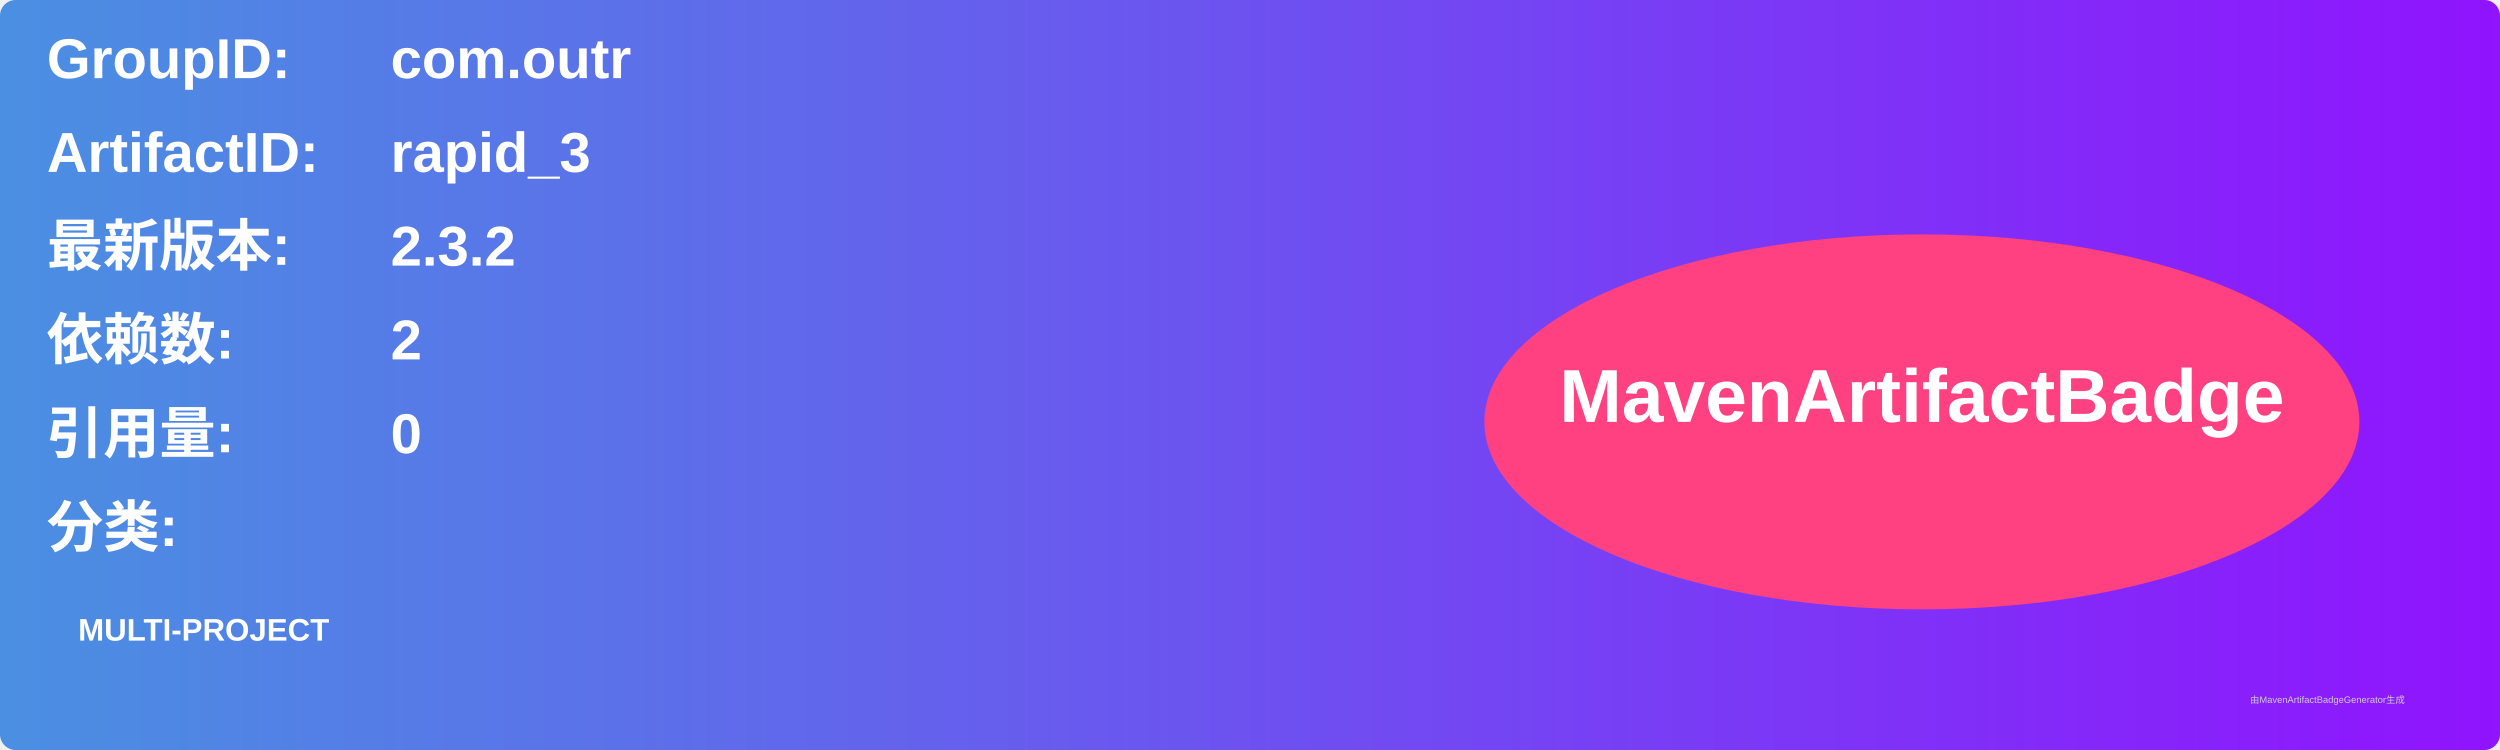
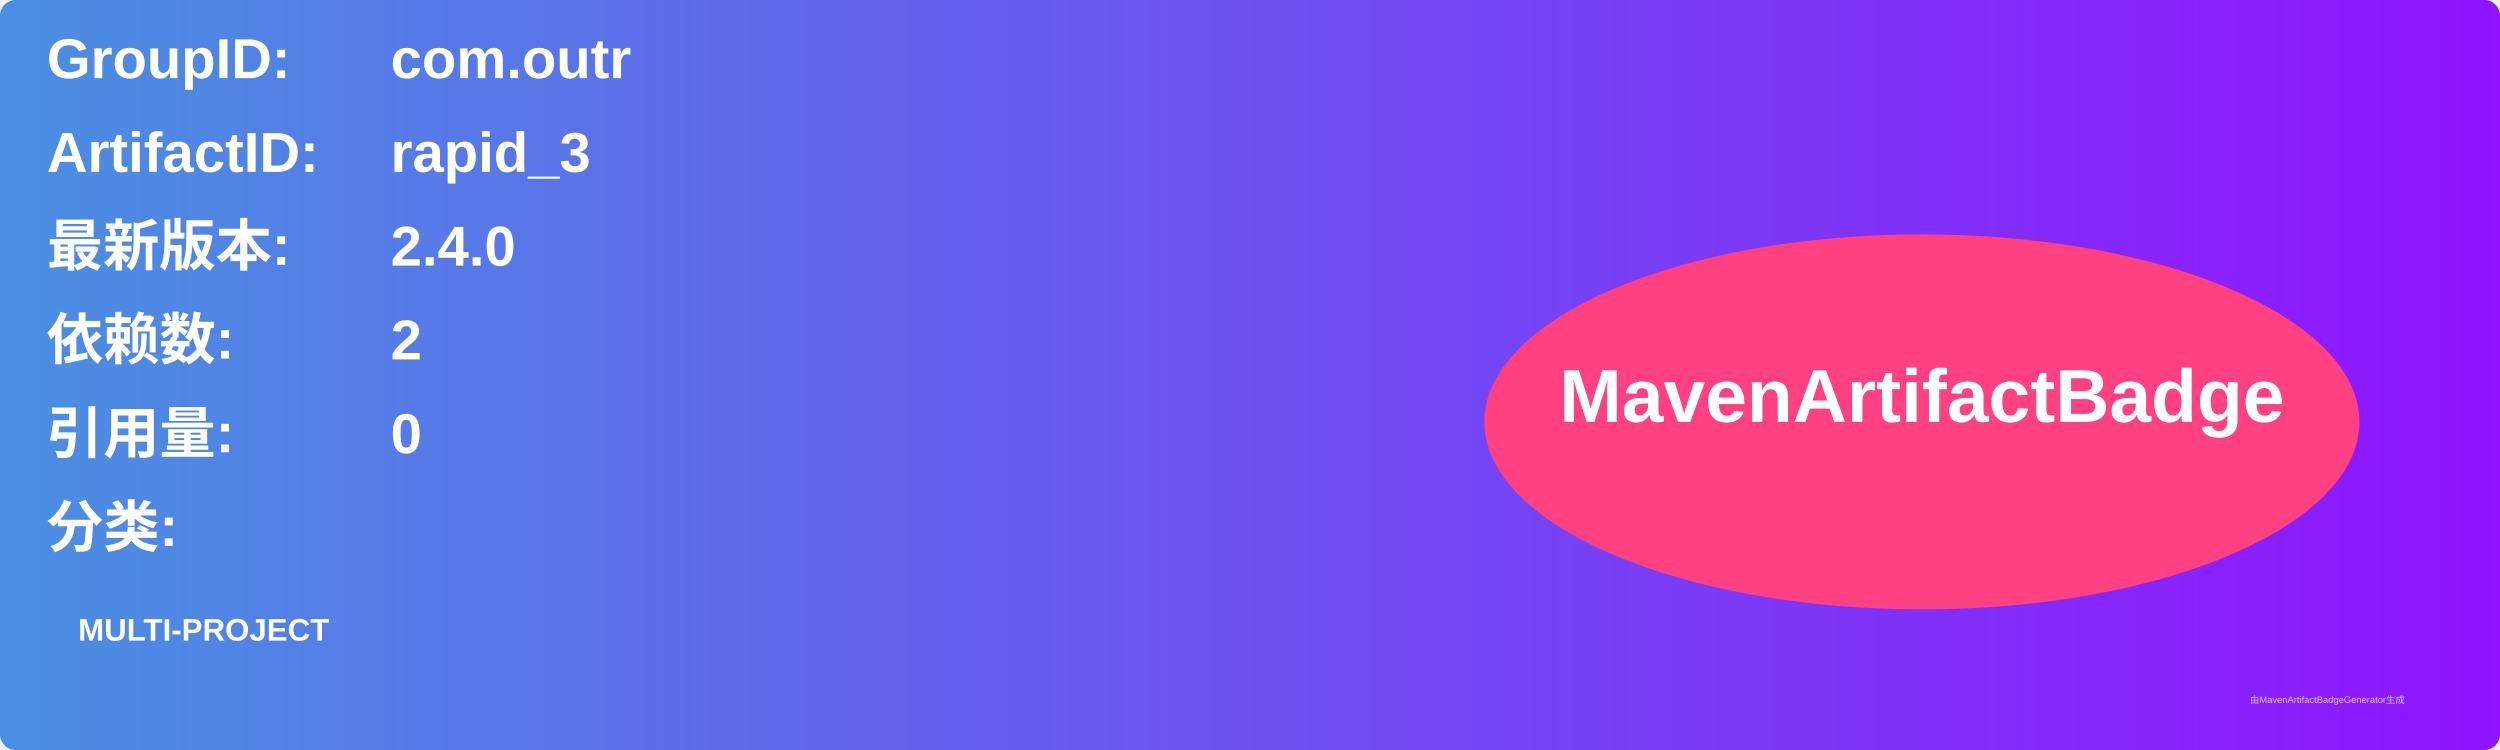
<svg xmlns="http://www.w3.org/2000/svg" width="800" height="240" viewBox="0 0 800 240">
  <linearGradient id="grad" x1="0%" y1="0%" x2="100%" y2="0%">
    <stop offset="0%" stop-color="#4a90e2" />
    <stop offset="100%" stop-color="#9013fe" />
  </linearGradient>
  <rect width="100%" height="100%" rx="5" ry="5" fill="url(#grad)" />
  <g transform="translate(15, 15)">
    <text x="0" y="10" font-family="Arial" font-size="18" fill="white" font-weight="bold" width="260">GroupID:</text>
    <text x="110" y="10" font-family="Arial" font-size="18" fill="white" font-weight="bold" width="460">com.outr</text>
    <text x="0" y="40" font-family="Arial" font-size="18" fill="white" font-weight="bold" width="260">ArtifactID:</text>
    <text x="110" y="40" font-family="Arial" font-size="18" fill="white" font-weight="bold" width="460">rapid_3</text>
    <text x="0" y="70" font-family="Arial" font-size="18" fill="white" font-weight="bold">最新版本:</text>
    <text x="110" y="70" font-family="Arial" font-size="18" fill="white" font-weight="bold">
-       <tspan font-weight="bold">2.3.2</tspan>
+       <tspan font-weight="bold">2.4.0</tspan>
    </text>
    <text x="0" y="100" font-family="Arial" font-size="18" fill="white" font-weight="bold">依赖数: </text>
    <text x="110" y="100" font-family="Arial" font-size="18" fill="white">
      <tspan font-weight="bold">2</tspan>
    </text>
    <text x="0" y="130" font-family="Arial" font-size="18" fill="white" font-weight="bold">引用量: </text>
    <text x="110" y="130" font-family="Arial" font-size="18" fill="white">
      <tspan font-weight="bold">0</tspan>
    </text>
    <text x="0" y="160" font-family="Arial" font-size="18" fill="white" font-weight="bold">分类:</text>
    <text x="10" y="190" font-family="Arial" font-size="10" fill="white">
      <tspan font-weight="bold">MULTI-PROJECT</tspan>
    </text>
    <ellipse cx="600" cy="120" rx="140" ry="60" fill="#ff4081" />
    <text x="600" y="120" text-anchor="middle" font-family="Arial" font-size="24" fill="white" font-weight="bold">MavenArtifactBadge</text>
  </g>
  <text x="720" y="225" font-family="Arial" font-size="3" fill="#d0d0d0">由MavenArtifactBadgeGenerator生成</text>
</svg>
